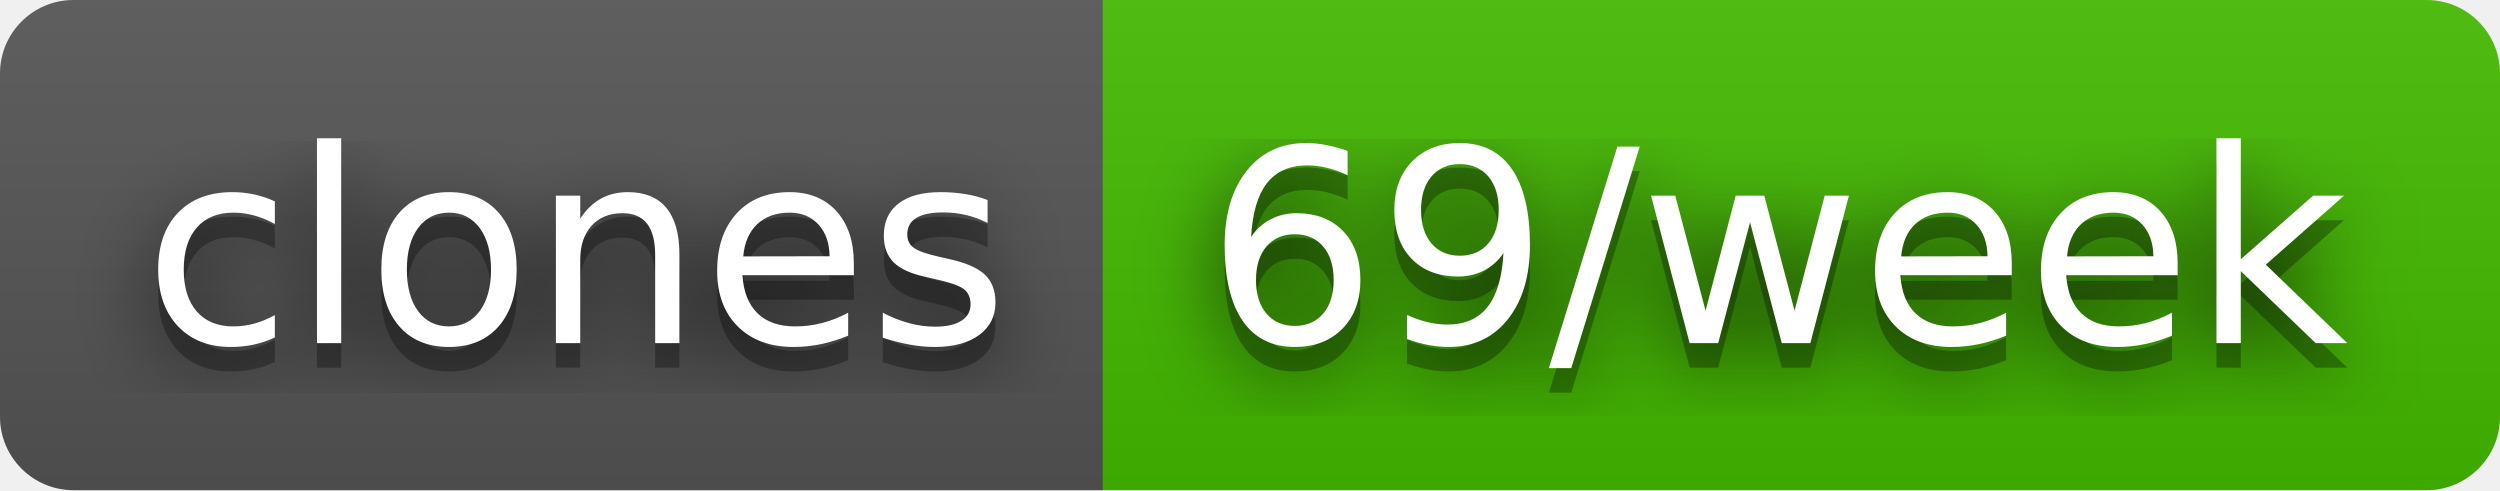
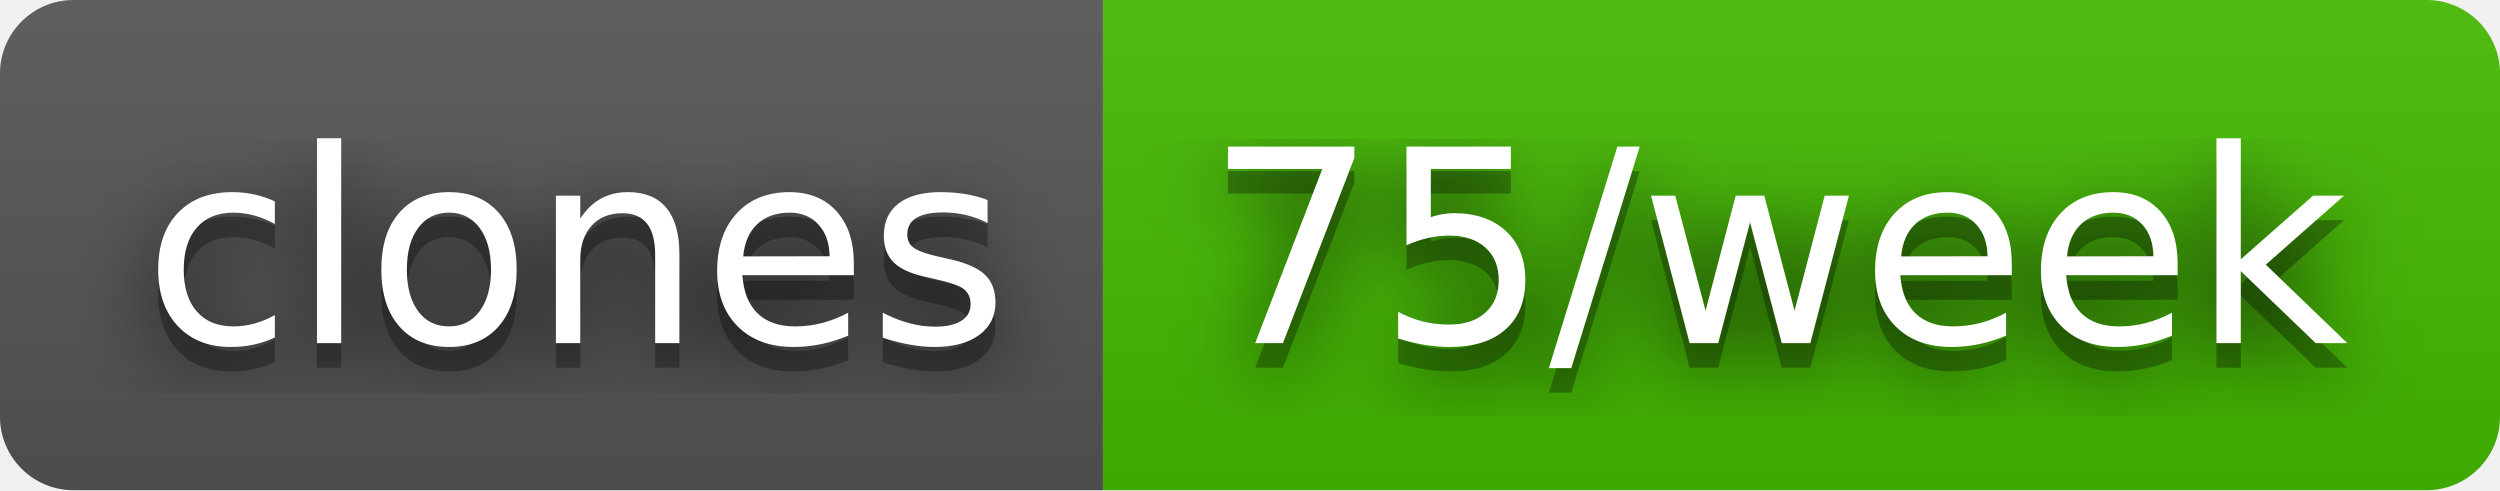
- <svg xmlns="http://www.w3.org/2000/svg" width="102" height="20" role="img" aria-label="clones: 69/week">
+ <svg xmlns="http://www.w3.org/2000/svg" width="102" height="20" role="img" aria-label="clones: 75/week">
  <filter id="blur">
    <feGaussianBlur stdDeviation="16" />
  </filter>
  <linearGradient id="s" x2="0" y2="100%">
    <stop offset="0" stop-color="#bbb" stop-opacity=".1" />
    <stop offset="1" stop-opacity=".1" />
  </linearGradient>
  <clipPath id="r">
    <rect width="102" height="20" rx="3" />
  </clipPath>
  <g clip-path="url(#r)">
    <rect width="45" height="20" fill="#555" />
    <rect x="45" width="57" height="20" fill="#4b0" />
    <rect width="102" height="20" fill="url(#s)" />
  </g>
  <g fill="#fff" text-anchor="middle" font-family="Verdana,Geneva,DejaVu Sans,sans-serif" text-rendering="geometricPrecision" font-size="110">
    <g transform="scale(.1)">
      <g aria-hidden="true" fill="#010101">
        <text x="235" y="150" fill-opacity=".8" filter="url(#blur)" textLength="350">clones</text>
        <text x="235" y="150" fill-opacity=".3" textLength="350">clones</text>
      </g>
      <text x="235" y="140" textLength="350">clones</text>
    </g>
    <g transform="scale(.1)">
      <g aria-hidden="true" fill="#010101">
-         <text x="725" y="150" fill-opacity=".8" filter="url(#blur)" textLength="470">69/week</text>
-         <text x="725" y="150" fill-opacity=".3" textLength="470">69/week</text>
+         <text x="725" y="150" fill-opacity=".8" filter="url(#blur)" textLength="470">75/week</text>
+         <text x="725" y="150" fill-opacity=".3" textLength="470">75/week</text>
      </g>
-       <text x="725" y="140" textLength="470">69/week</text>
+       <text x="725" y="140" textLength="470">75/week</text>
    </g>
  </g>
</svg>
